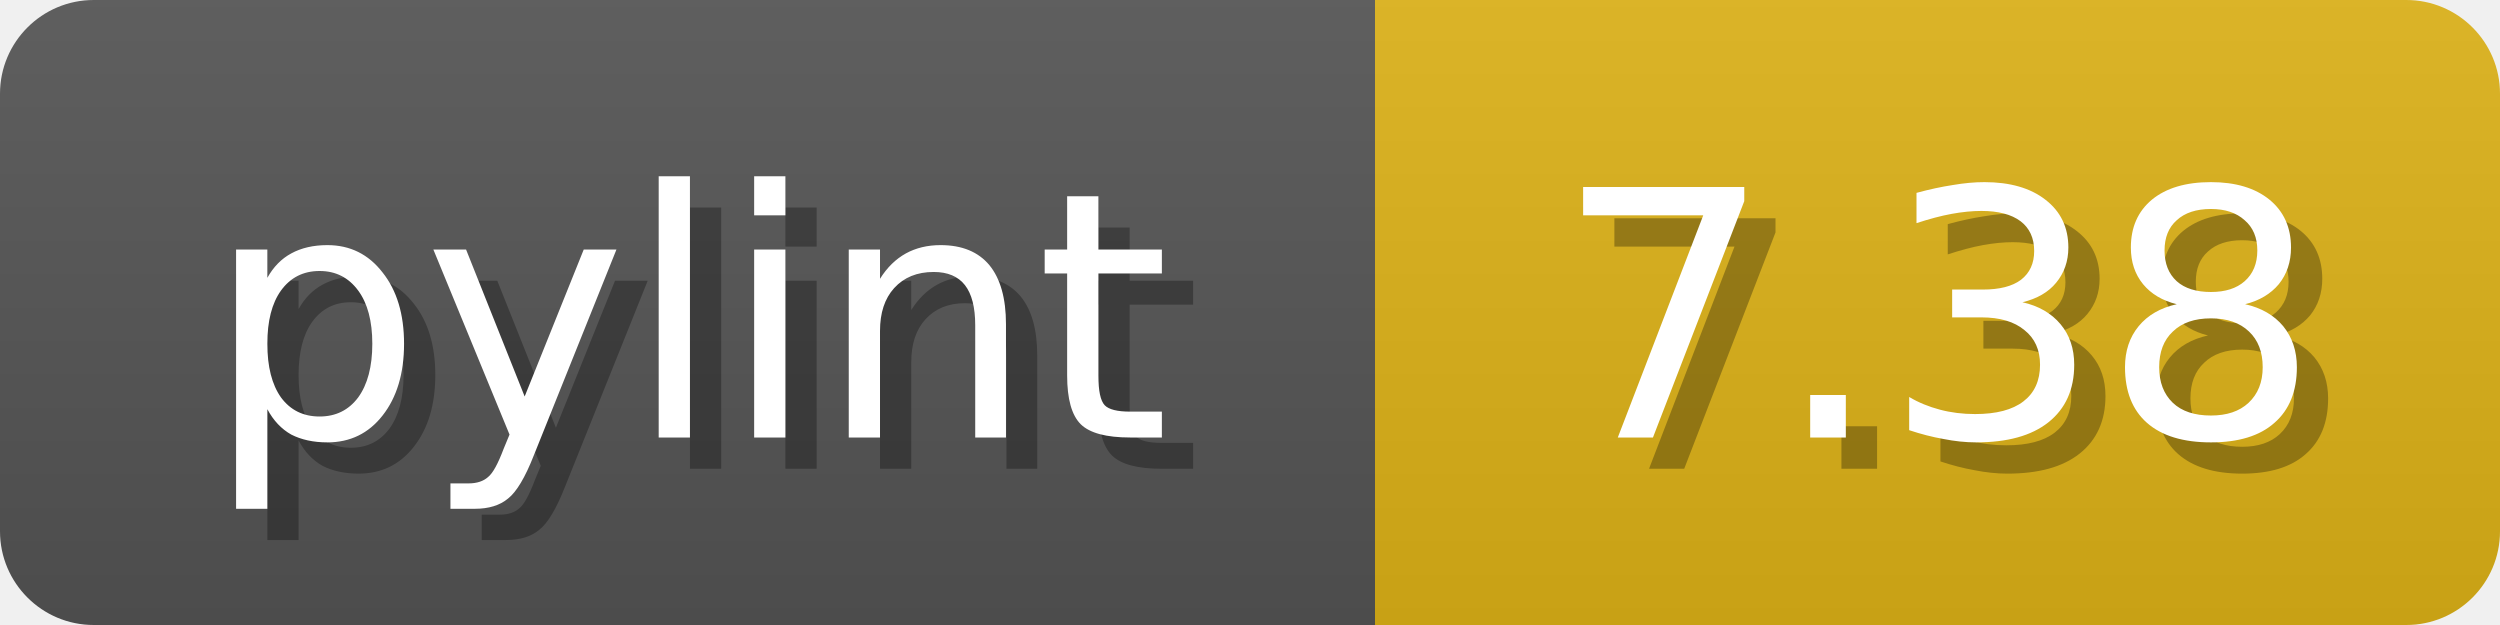
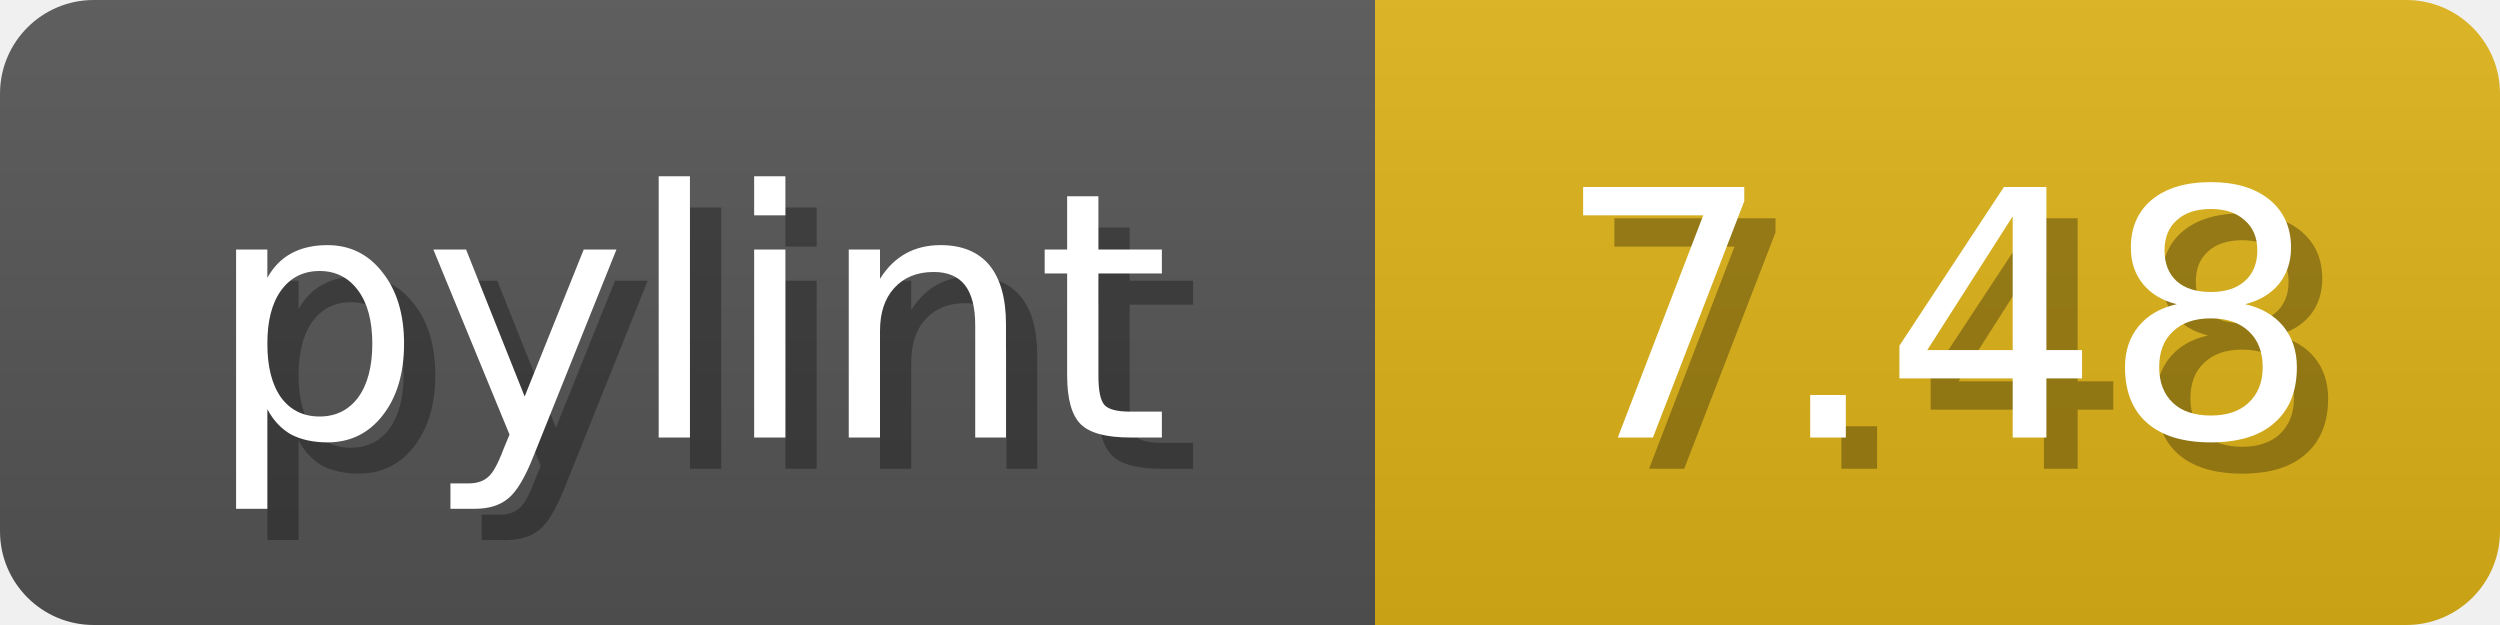
<svg xmlns="http://www.w3.org/2000/svg" width="80" height="20">
  <linearGradient id="b" x2="0" y2="100%">
    <stop offset="0" stop-color="#bbb" stop-opacity=".1" />
    <stop offset="1" stop-opacity=".1" />
  </linearGradient>
  <mask id="anybadge_1">
    <rect width="80" height="20" rx="3" fill="#fff" />
  </mask>
  <g mask="url(#anybadge_1)">
    <path fill="#555" d="M0 0h44v20H0z" />
    <path fill="#DFB317" d="M44 0h36v20H44z" />
    <path fill="url(#b)" d="M0 0h80v20H0z" />
  </g>
  <g fill="#fff" text-anchor="middle" font-family="DejaVu Sans,Verdana,Geneva,sans-serif" font-size="11">
    <text x="23.0" y="15" fill="#010101" fill-opacity=".3">pylint</text>
    <text x="22.0" y="14">pylint</text>
  </g>
  <g fill="#fff" text-anchor="middle" font-family="DejaVu Sans,Verdana,Geneva,sans-serif" font-size="11">
-     <text x="63.0" y="15" fill="#010101" fill-opacity=".3">7.38</text>
-     <text x="62.0" y="14">7.38</text>
+     <text x="63.0" y="15" fill="#010101" fill-opacity=".3">7.48</text>
+     <text x="62.0" y="14">7.48</text>
  </g>
</svg>
